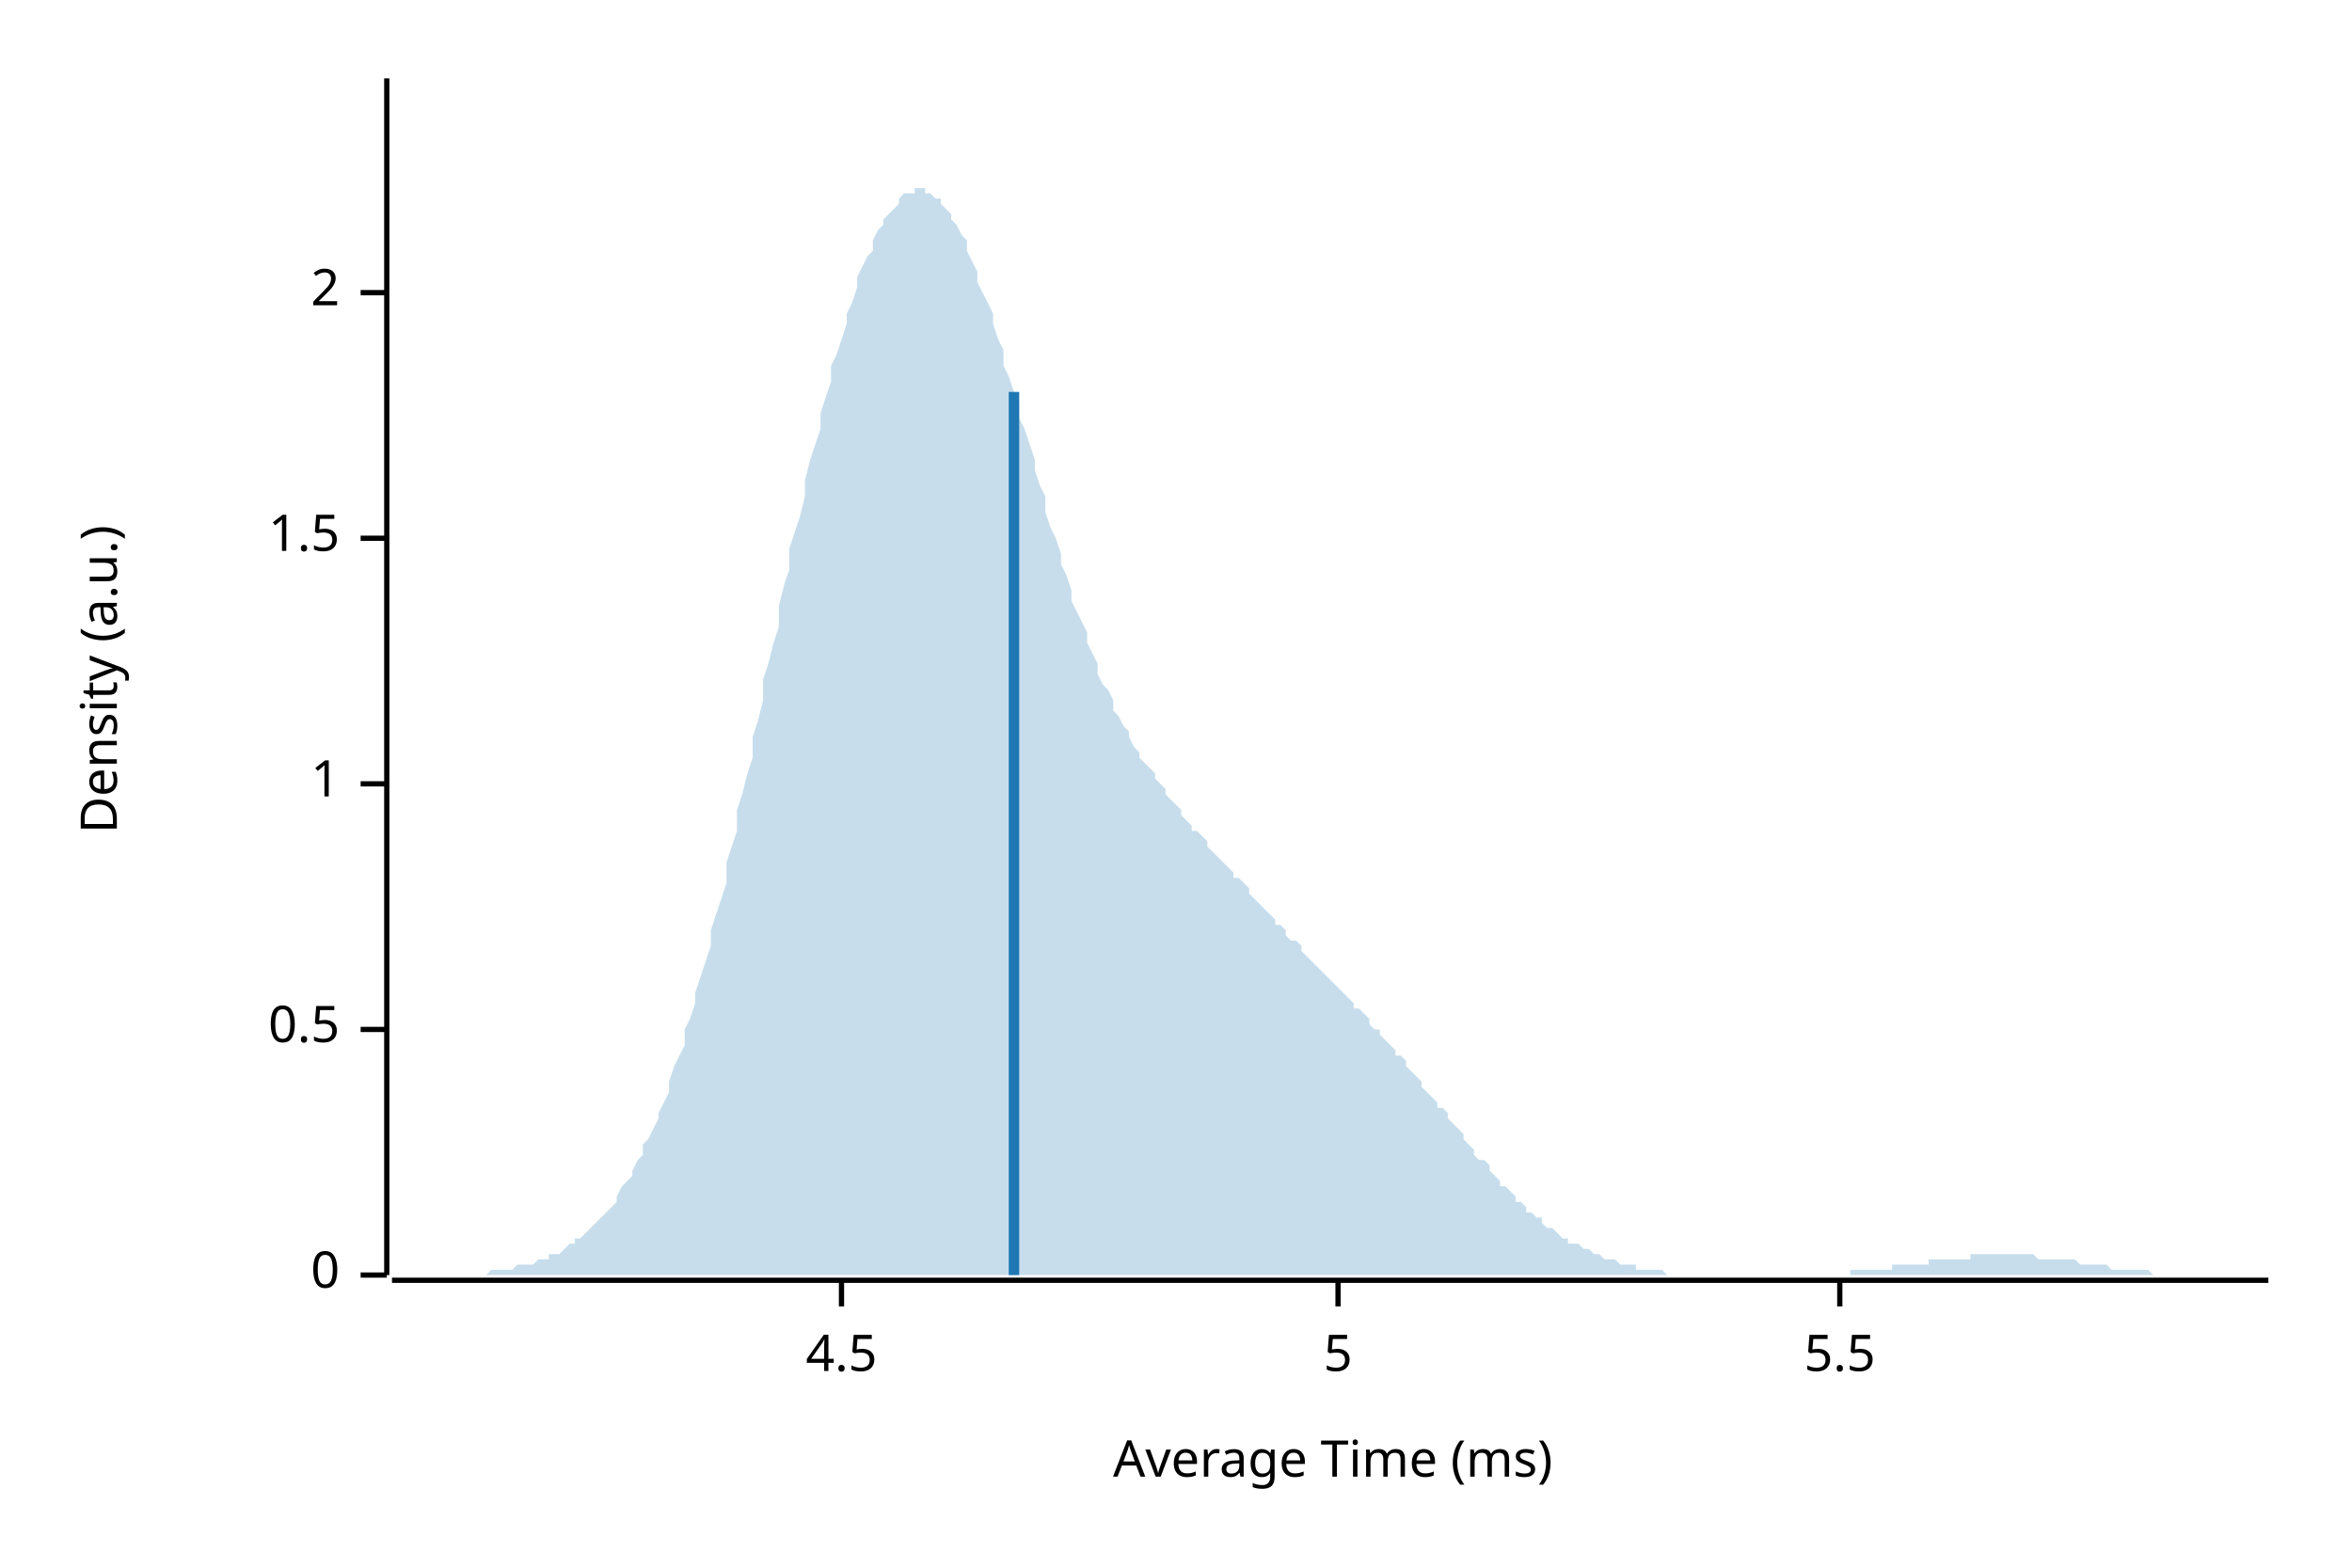
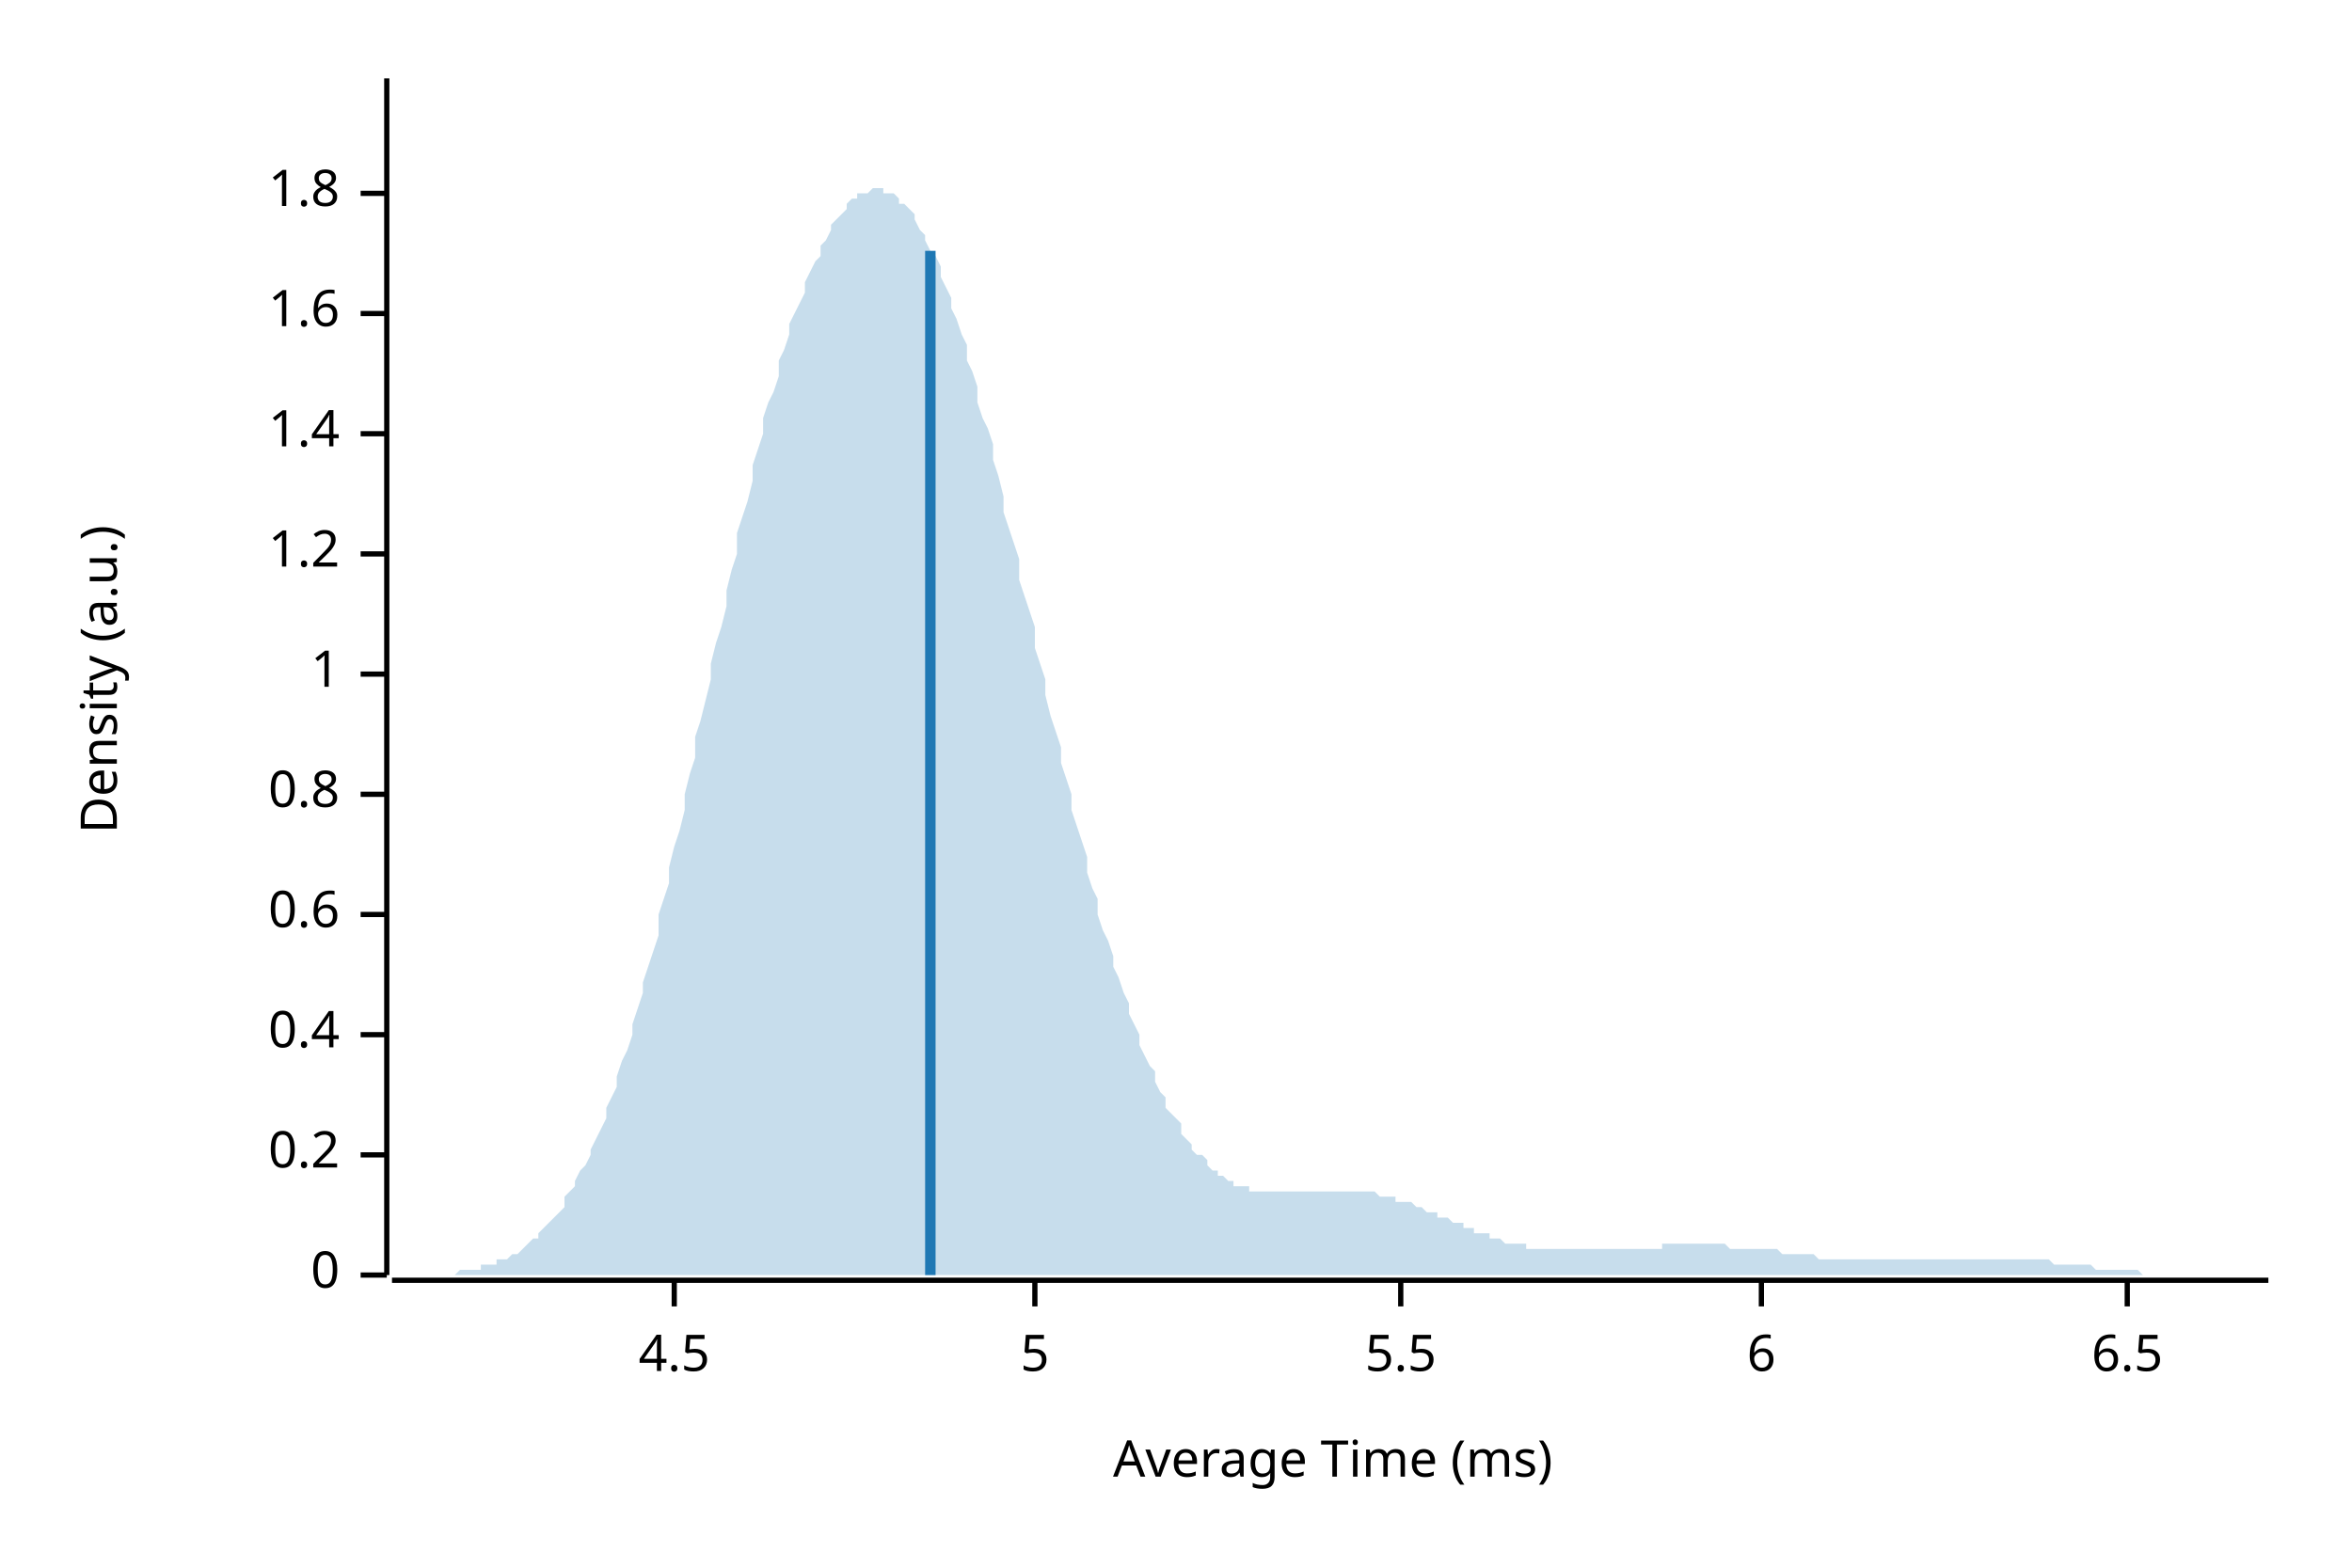
<svg xmlns="http://www.w3.org/2000/svg" width="450" height="300" viewBox="0 0 450 300">
  <text x="15" y="130" dy="0.76em" text-anchor="middle" font-family="sans-serif" font-size="9.677" opacity="1" fill="#000000" transform="rotate(270, 15, 130)">
Density (a.u.)
</text>
  <text x="255" y="285" dy="-0.5ex" text-anchor="middle" font-family="sans-serif" font-size="9.677" opacity="1" fill="#000000">
Average Time (ms)
</text>
  <polyline fill="none" opacity="1" stroke="#000000" stroke-width="1" points="74,15 74,244 " />
  <text x="65" y="244" dy="0.5ex" text-anchor="end" font-family="sans-serif" font-size="9.677" opacity="1" fill="#000000">
0
</text>
  <polyline fill="none" opacity="1" stroke="#000000" stroke-width="1" points="69,244 74,244 " />
-   <text x="65" y="197" dy="0.5ex" text-anchor="end" font-family="sans-serif" font-size="9.677" opacity="1" fill="#000000">
- 0.5
+   <text x="65" y="221" dy="0.5ex" text-anchor="end" font-family="sans-serif" font-size="9.677" opacity="1" fill="#000000">
+ 0.2
</text>
-   <polyline fill="none" opacity="1" stroke="#000000" stroke-width="1" points="69,197 74,197 " />
-   <text x="65" y="150" dy="0.5ex" text-anchor="end" font-family="sans-serif" font-size="9.677" opacity="1" fill="#000000">
+   <polyline fill="none" opacity="1" stroke="#000000" stroke-width="1" points="69,221 74,221 " />
+   <text x="65" y="198" dy="0.5ex" text-anchor="end" font-family="sans-serif" font-size="9.677" opacity="1" fill="#000000">
+ 0.4
+ </text>
+   <polyline fill="none" opacity="1" stroke="#000000" stroke-width="1" points="69,198 74,198 " />
+   <text x="65" y="175" dy="0.5ex" text-anchor="end" font-family="sans-serif" font-size="9.677" opacity="1" fill="#000000">
+ 0.6
+ </text>
+   <polyline fill="none" opacity="1" stroke="#000000" stroke-width="1" points="69,175 74,175 " />
+   <text x="65" y="152" dy="0.5ex" text-anchor="end" font-family="sans-serif" font-size="9.677" opacity="1" fill="#000000">
+ 0.8
+ </text>
+   <polyline fill="none" opacity="1" stroke="#000000" stroke-width="1" points="69,152 74,152 " />
+   <text x="65" y="129" dy="0.5ex" text-anchor="end" font-family="sans-serif" font-size="9.677" opacity="1" fill="#000000">
1
</text>
-   <polyline fill="none" opacity="1" stroke="#000000" stroke-width="1" points="69,150 74,150 " />
-   <text x="65" y="103" dy="0.5ex" text-anchor="end" font-family="sans-serif" font-size="9.677" opacity="1" fill="#000000">
- 1.5
+   <polyline fill="none" opacity="1" stroke="#000000" stroke-width="1" points="69,129 74,129 " />
+   <text x="65" y="106" dy="0.5ex" text-anchor="end" font-family="sans-serif" font-size="9.677" opacity="1" fill="#000000">
+ 1.2
</text>
-   <polyline fill="none" opacity="1" stroke="#000000" stroke-width="1" points="69,103 74,103 " />
-   <text x="65" y="56" dy="0.5ex" text-anchor="end" font-family="sans-serif" font-size="9.677" opacity="1" fill="#000000">
- 2
+   <polyline fill="none" opacity="1" stroke="#000000" stroke-width="1" points="69,106 74,106 " />
+   <text x="65" y="83" dy="0.5ex" text-anchor="end" font-family="sans-serif" font-size="9.677" opacity="1" fill="#000000">
+ 1.4
</text>
-   <polyline fill="none" opacity="1" stroke="#000000" stroke-width="1" points="69,56 74,56 " />
+   <polyline fill="none" opacity="1" stroke="#000000" stroke-width="1" points="69,83 74,83 " />
+   <text x="65" y="60" dy="0.5ex" text-anchor="end" font-family="sans-serif" font-size="9.677" opacity="1" fill="#000000">
+ 1.6
+ </text>
+   <polyline fill="none" opacity="1" stroke="#000000" stroke-width="1" points="69,60 74,60 " />
+   <text x="65" y="37" dy="0.5ex" text-anchor="end" font-family="sans-serif" font-size="9.677" opacity="1" fill="#000000">
+ 1.8
+ </text>
+   <polyline fill="none" opacity="1" stroke="#000000" stroke-width="1" points="69,37 74,37 " />
  <polyline fill="none" opacity="1" stroke="#000000" stroke-width="1" points="75,245 434,245 " />
-   <text x="161" y="255" dy="0.76em" text-anchor="middle" font-family="sans-serif" font-size="9.677" opacity="1" fill="#000000">
+   <text x="129" y="255" dy="0.76em" text-anchor="middle" font-family="sans-serif" font-size="9.677" opacity="1" fill="#000000">
4.5
</text>
-   <polyline fill="none" opacity="1" stroke="#000000" stroke-width="1" points="161,245 161,250 " />
-   <text x="256" y="255" dy="0.76em" text-anchor="middle" font-family="sans-serif" font-size="9.677" opacity="1" fill="#000000">
+   <polyline fill="none" opacity="1" stroke="#000000" stroke-width="1" points="129,245 129,250 " />
+   <text x="198" y="255" dy="0.76em" text-anchor="middle" font-family="sans-serif" font-size="9.677" opacity="1" fill="#000000">
5
</text>
-   <polyline fill="none" opacity="1" stroke="#000000" stroke-width="1" points="256,245 256,250 " />
-   <text x="352" y="255" dy="0.76em" text-anchor="middle" font-family="sans-serif" font-size="9.677" opacity="1" fill="#000000">
+   <polyline fill="none" opacity="1" stroke="#000000" stroke-width="1" points="198,245 198,250 " />
+   <text x="268" y="255" dy="0.76em" text-anchor="middle" font-family="sans-serif" font-size="9.677" opacity="1" fill="#000000">
5.5
</text>
-   <polyline fill="none" opacity="1" stroke="#000000" stroke-width="1" points="352,245 352,250 " />
-   <polygon opacity="0.25" fill="#1F78B4" points="75,244 75,244 76,244 77,244 77,244 78,244 79,244 80,244 80,244 81,244 82,244 82,244 83,244 84,244 85,244 85,244 86,244 87,244 87,244 88,244 89,244 90,244 90,244 91,244 92,244 92,244 93,244 94,243 95,243 95,243 96,243 97,243 98,243 98,243 99,242 100,242 100,242 101,242 102,242 103,241 103,241 104,241 105,241 105,240 106,240 107,240 108,239 108,239 109,238 110,238 110,237 111,237 112,236 113,235 113,235 114,234 115,233 116,232 116,232 117,231 118,230 118,229 119,227 120,226 121,225 121,224 122,222 123,221 123,219 124,218 125,216 126,214 126,213 127,211 128,209 128,207 129,204 130,202 131,200 131,197 132,195 133,192 133,190 134,187 135,184 136,181 136,178 137,175 138,172 139,169 139,165 140,162 141,159 141,155 142,152 143,148 144,145 144,141 145,138 146,134 146,130 147,127 148,123 149,120 149,116 150,112 151,109 151,105 152,102 153,99 154,95 154,92 155,88 156,85 157,82 157,79 158,76 159,73 159,70 160,68 161,65 162,62 162,60 163,58 164,55 164,53 165,51 166,49 167,48 167,46 168,44 169,43 169,42 170,41 171,40 172,39 172,38 173,37 174,37 175,37 175,36 176,36 177,36 177,37 178,37 179,38 180,38 180,39 181,40 182,41 182,42 183,43 184,45 185,46 185,48 186,50 187,52 187,54 188,56 189,58 190,60 190,62 191,65 192,67 192,70 193,72 194,75 195,77 195,80 196,82 197,85 198,88 198,90 199,93 200,95 200,98 201,101 202,103 203,106 203,108 204,110 205,113 205,115 206,117 207,119 208,121 208,123 209,125 210,127 210,129 211,131 212,132 213,134 213,136 214,137 215,139 216,140 216,141 217,143 218,144 218,145 219,146 220,147 221,148 221,149 222,150 223,151 223,152 224,153 225,154 226,155 226,156 227,157 228,158 228,159 229,159 230,160 231,161 231,162 232,163 233,164 233,164 234,165 235,166 236,167 236,168 237,168 238,169 239,170 239,171 240,172 241,173 241,173 242,174 243,175 244,176 244,177 245,177 246,178 246,179 247,180 248,180 249,181 249,182 250,183 251,184 251,184 252,185 253,186 254,187 254,187 255,188 256,189 257,190 257,190 258,191 259,192 259,193 260,193 261,194 262,195 262,196 263,197 264,197 264,198 265,199 266,200 267,201 267,202 268,202 269,203 269,204 270,205 271,206 272,207 272,208 273,209 274,210 275,211 275,212 276,212 277,213 277,214 278,215 279,216 280,217 280,218 281,219 282,220 282,221 283,222 284,222 285,223 285,224 286,225 287,226 287,227 288,227 289,228 290,229 290,230 291,230 292,231 292,232 293,232 294,233 295,233 295,234 296,235 297,235 298,236 298,236 299,237 300,237 300,238 301,238 302,238 303,239 303,239 304,239 305,240 305,240 306,240 307,241 308,241 308,241 309,241 310,242 310,242 311,242 312,242 313,242 313,243 314,243 315,243 316,243 316,243 317,243 318,243 318,243 319,244 320,244 321,244 321,244 322,244 323,244 323,244 324,244 325,244 326,244 326,244 327,244 328,244 328,244 329,244 330,244 331,244 331,244 332,244 333,244 333,244 334,244 335,244 336,244 336,244 337,244 338,244 339,244 339,244 340,244 341,244 341,244 342,244 343,244 344,244 344,244 345,244 346,244 346,244 347,244 348,244 349,244 349,244 350,244 351,244 351,244 352,244 353,244 354,244 354,243 355,243 356,243 357,243 357,243 358,243 359,243 359,243 360,243 361,243 362,243 362,242 363,242 364,242 364,242 365,242 366,242 367,242 367,242 368,242 369,242 369,241 370,241 371,241 372,241 372,241 373,241 374,241 375,241 375,241 376,241 377,241 377,240 378,240 379,240 380,240 380,240 381,240 382,240 382,240 383,240 384,240 385,240 385,240 386,240 387,240 387,240 388,240 389,240 390,241 390,241 391,241 392,241 392,241 393,241 394,241 395,241 395,241 396,241 397,241 398,242 398,242 399,242 400,242 400,242 401,242 402,242 403,242 403,242 404,243 405,243 405,243 406,243 407,243 408,243 408,243 409,243 410,243 410,243 411,243 412,244 413,244 413,244 414,244 415,244 416,244 416,244 417,244 418,244 418,244 419,244 420,244 421,244 421,244 422,244 423,244 423,244 424,244 425,244 426,244 426,244 427,244 428,244 428,244 429,244 430,244 431,244 431,244 432,244 433,244 434,244 434,244 75,244 " />
-   <polyline fill="none" opacity="1" stroke="#1F78B4" stroke-width="2" points="194,244 194,75 " />
+   <polyline fill="none" opacity="1" stroke="#000000" stroke-width="1" points="268,245 268,250 " />
+   <text x="337" y="255" dy="0.76em" text-anchor="middle" font-family="sans-serif" font-size="9.677" opacity="1" fill="#000000">
+ 6
+ </text>
+   <polyline fill="none" opacity="1" stroke="#000000" stroke-width="1" points="337,245 337,250 " />
+   <text x="407" y="255" dy="0.76em" text-anchor="middle" font-family="sans-serif" font-size="9.677" opacity="1" fill="#000000">
+ 6.5
+ </text>
+   <polyline fill="none" opacity="1" stroke="#000000" stroke-width="1" points="407,245 407,250 " />
+   <polygon opacity="0.25" fill="#1F78B4" points="75,244 75,244 76,244 77,244 77,244 78,244 79,244 80,244 80,244 81,244 82,244 82,244 83,244 84,244 85,244 85,244 86,244 87,244 87,244 88,243 89,243 90,243 90,243 91,243 92,243 92,242 93,242 94,242 95,242 95,241 96,241 97,241 98,240 98,240 99,240 100,239 100,239 101,238 102,237 103,237 103,236 104,235 105,234 105,234 106,233 107,232 108,231 108,229 109,228 110,227 110,226 111,224 112,223 113,221 113,220 114,218 115,216 116,214 116,212 117,210 118,208 118,206 119,203 120,201 121,198 121,196 122,193 123,190 123,188 124,185 125,182 126,179 126,175 127,172 128,169 128,166 129,162 130,159 131,155 131,152 132,148 133,145 133,141 134,138 135,134 136,130 136,127 137,123 138,120 139,116 139,113 140,109 141,106 141,102 142,99 143,96 144,92 144,89 145,86 146,83 146,80 147,77 148,75 149,72 149,69 150,67 151,64 151,62 152,60 153,58 154,56 154,54 155,52 156,50 157,49 157,47 158,46 159,44 159,43 160,42 161,41 162,40 162,39 163,38 164,38 164,37 165,37 166,37 167,36 167,36 168,36 169,36 169,37 170,37 171,37 172,38 172,39 173,39 174,40 175,41 175,42 176,44 177,45 177,46 178,48 179,49 180,51 180,53 181,55 182,57 182,59 183,61 184,64 185,66 185,69 186,71 187,74 187,77 188,80 189,82 190,85 190,88 191,91 192,95 192,98 193,101 194,104 195,107 195,111 196,114 197,117 198,120 198,124 199,127 200,130 200,133 201,137 202,140 203,143 203,146 204,149 205,152 205,155 206,158 207,161 208,164 208,167 209,170 210,172 210,175 211,178 212,180 213,183 213,185 214,187 215,190 216,192 216,194 217,196 218,198 218,200 219,202 220,204 221,205 221,207 222,209 223,210 223,212 224,213 225,214 226,215 226,217 227,218 228,219 228,220 229,221 230,221 231,222 231,223 232,224 233,224 233,225 234,225 235,226 236,226 236,227 237,227 238,227 239,227 239,228 240,228 241,228 241,228 242,228 243,228 244,228 244,228 245,228 246,228 246,228 247,228 248,228 249,228 249,228 250,228 251,228 251,228 252,228 253,228 254,228 254,228 255,228 256,228 257,228 257,228 258,228 259,228 259,228 260,228 261,228 262,228 262,228 263,228 264,229 264,229 265,229 266,229 267,229 267,230 268,230 269,230 269,230 270,230 271,231 272,231 272,231 273,232 274,232 275,232 275,233 276,233 277,233 277,233 278,234 279,234 280,234 280,235 281,235 282,235 282,236 283,236 284,236 285,236 285,237 286,237 287,237 287,237 288,238 289,238 290,238 290,238 291,238 292,238 292,239 293,239 294,239 295,239 295,239 296,239 297,239 298,239 298,239 299,239 300,239 300,239 301,239 302,239 303,239 303,239 304,239 305,239 305,239 306,239 307,239 308,239 308,239 309,239 310,239 310,239 311,239 312,239 313,239 313,239 314,239 315,239 316,239 316,239 317,239 318,239 318,238 319,238 320,238 321,238 321,238 322,238 323,238 323,238 324,238 325,238 326,238 326,238 327,238 328,238 328,238 329,238 330,238 331,239 331,239 332,239 333,239 333,239 334,239 335,239 336,239 336,239 337,239 338,239 339,239 339,239 340,239 341,240 341,240 342,240 343,240 344,240 344,240 345,240 346,240 346,240 347,240 348,241 349,241 349,241 350,241 351,241 351,241 352,241 353,241 354,241 354,241 355,241 356,241 357,241 357,241 358,241 359,241 359,241 360,241 361,241 362,241 362,241 363,241 364,241 364,241 365,241 366,241 367,241 367,241 368,241 369,241 369,241 370,241 371,241 372,241 372,241 373,241 374,241 375,241 375,241 376,241 377,241 377,241 378,241 379,241 380,241 380,241 381,241 382,241 382,241 383,241 384,241 385,241 385,241 386,241 387,241 387,241 388,241 389,241 390,241 390,241 391,241 392,241 392,241 393,242 394,242 395,242 395,242 396,242 397,242 398,242 398,242 399,242 400,242 400,242 401,243 402,243 403,243 403,243 404,243 405,243 405,243 406,243 407,243 408,243 408,243 409,243 410,244 410,244 411,244 412,244 413,244 413,244 414,244 415,244 416,244 416,244 417,244 418,244 418,244 419,244 420,244 421,244 421,244 422,244 423,244 423,244 424,244 425,244 426,244 426,244 427,244 428,244 428,244 429,244 430,244 431,244 431,244 432,244 433,244 434,244 434,244 75,244 " />
+   <polyline fill="none" opacity="1" stroke="#1F78B4" stroke-width="2" points="178,244 178,48 " />
</svg>
